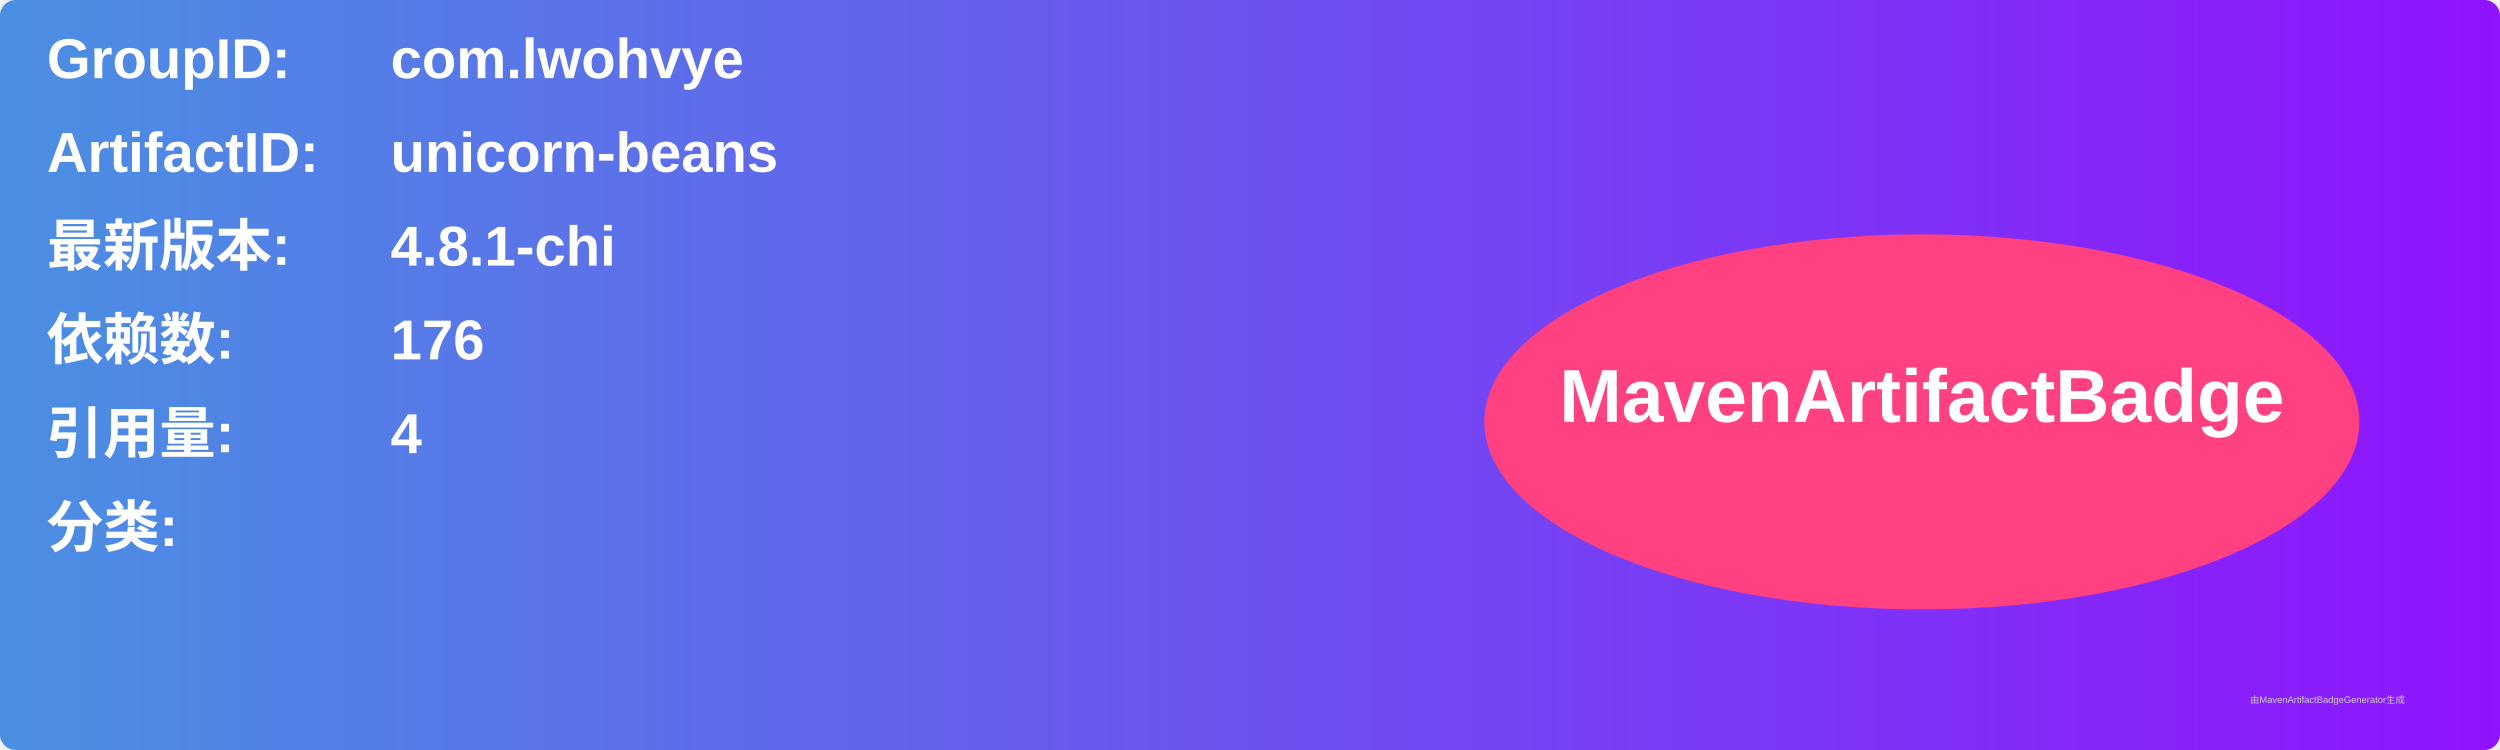
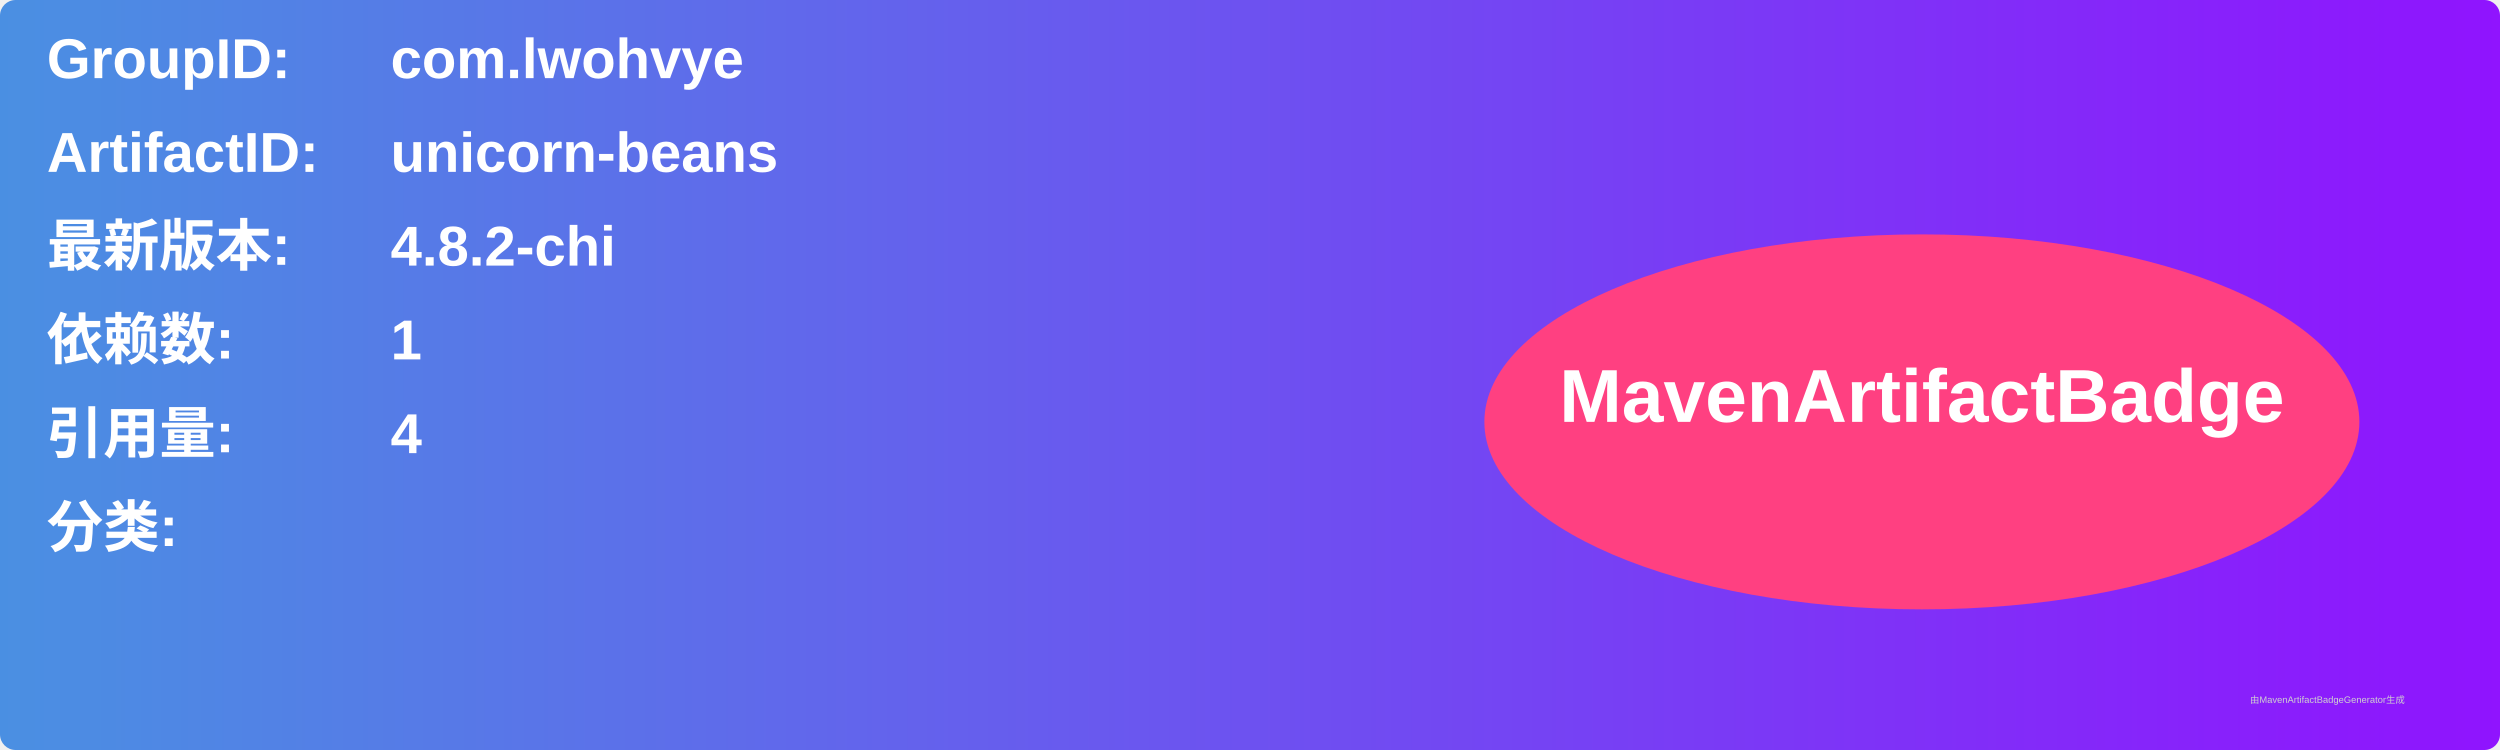
<svg xmlns="http://www.w3.org/2000/svg" width="800" height="240" viewBox="0 0 800 240">
  <linearGradient id="grad" x1="0%" y1="0%" x2="100%" y2="0%">
    <stop offset="0%" stop-color="#4a90e2" />
    <stop offset="100%" stop-color="#9013fe" />
  </linearGradient>
  <rect width="100%" height="100%" rx="5" ry="5" fill="url(#grad)" />
  <g transform="translate(15, 15)">
    <text x="0" y="10" font-family="Arial" font-size="18" fill="white" font-weight="bold" width="260">GroupID:</text>
    <text x="110" y="10" font-family="Arial" font-size="18" fill="white" font-weight="bold" width="460">com.lwohvye</text>
    <text x="0" y="40" font-family="Arial" font-size="18" fill="white" font-weight="bold" width="260">ArtifactID:</text>
    <text x="110" y="40" font-family="Arial" font-size="18" fill="white" font-weight="bold" width="460">unicorn-beans</text>
    <text x="0" y="70" font-family="Arial" font-size="18" fill="white" font-weight="bold">最新版本:</text>
    <text x="110" y="70" font-family="Arial" font-size="18" fill="white" font-weight="bold">
-       <tspan font-weight="bold">4.8.1-chi</tspan>
+       <tspan font-weight="bold">4.8.2-chi</tspan>
    </text>
    <text x="0" y="100" font-family="Arial" font-size="18" fill="white" font-weight="bold">依赖数: </text>
    <text x="110" y="100" font-family="Arial" font-size="18" fill="white">
-       <tspan font-weight="bold">176</tspan>
+       <tspan font-weight="bold">1</tspan>
    </text>
    <text x="0" y="130" font-family="Arial" font-size="18" fill="white" font-weight="bold">引用量: </text>
    <text x="110" y="130" font-family="Arial" font-size="18" fill="white">
      <tspan font-weight="bold">4</tspan>
    </text>
    <text x="0" y="160" font-family="Arial" font-size="18" fill="white" font-weight="bold">分类:</text>
    <text x="10" y="190" font-family="Arial" font-size="10" fill="white">
      <tspan font-weight="bold" />
    </text>
    <ellipse cx="600" cy="120" rx="140" ry="60" fill="#ff4081" />
    <text x="600" y="120" text-anchor="middle" font-family="Arial" font-size="24" fill="white" font-weight="bold">MavenArtifactBadge</text>
  </g>
  <text x="720" y="225" font-family="Arial" font-size="3" fill="#d0d0d0">由MavenArtifactBadgeGenerator生成</text>
</svg>
